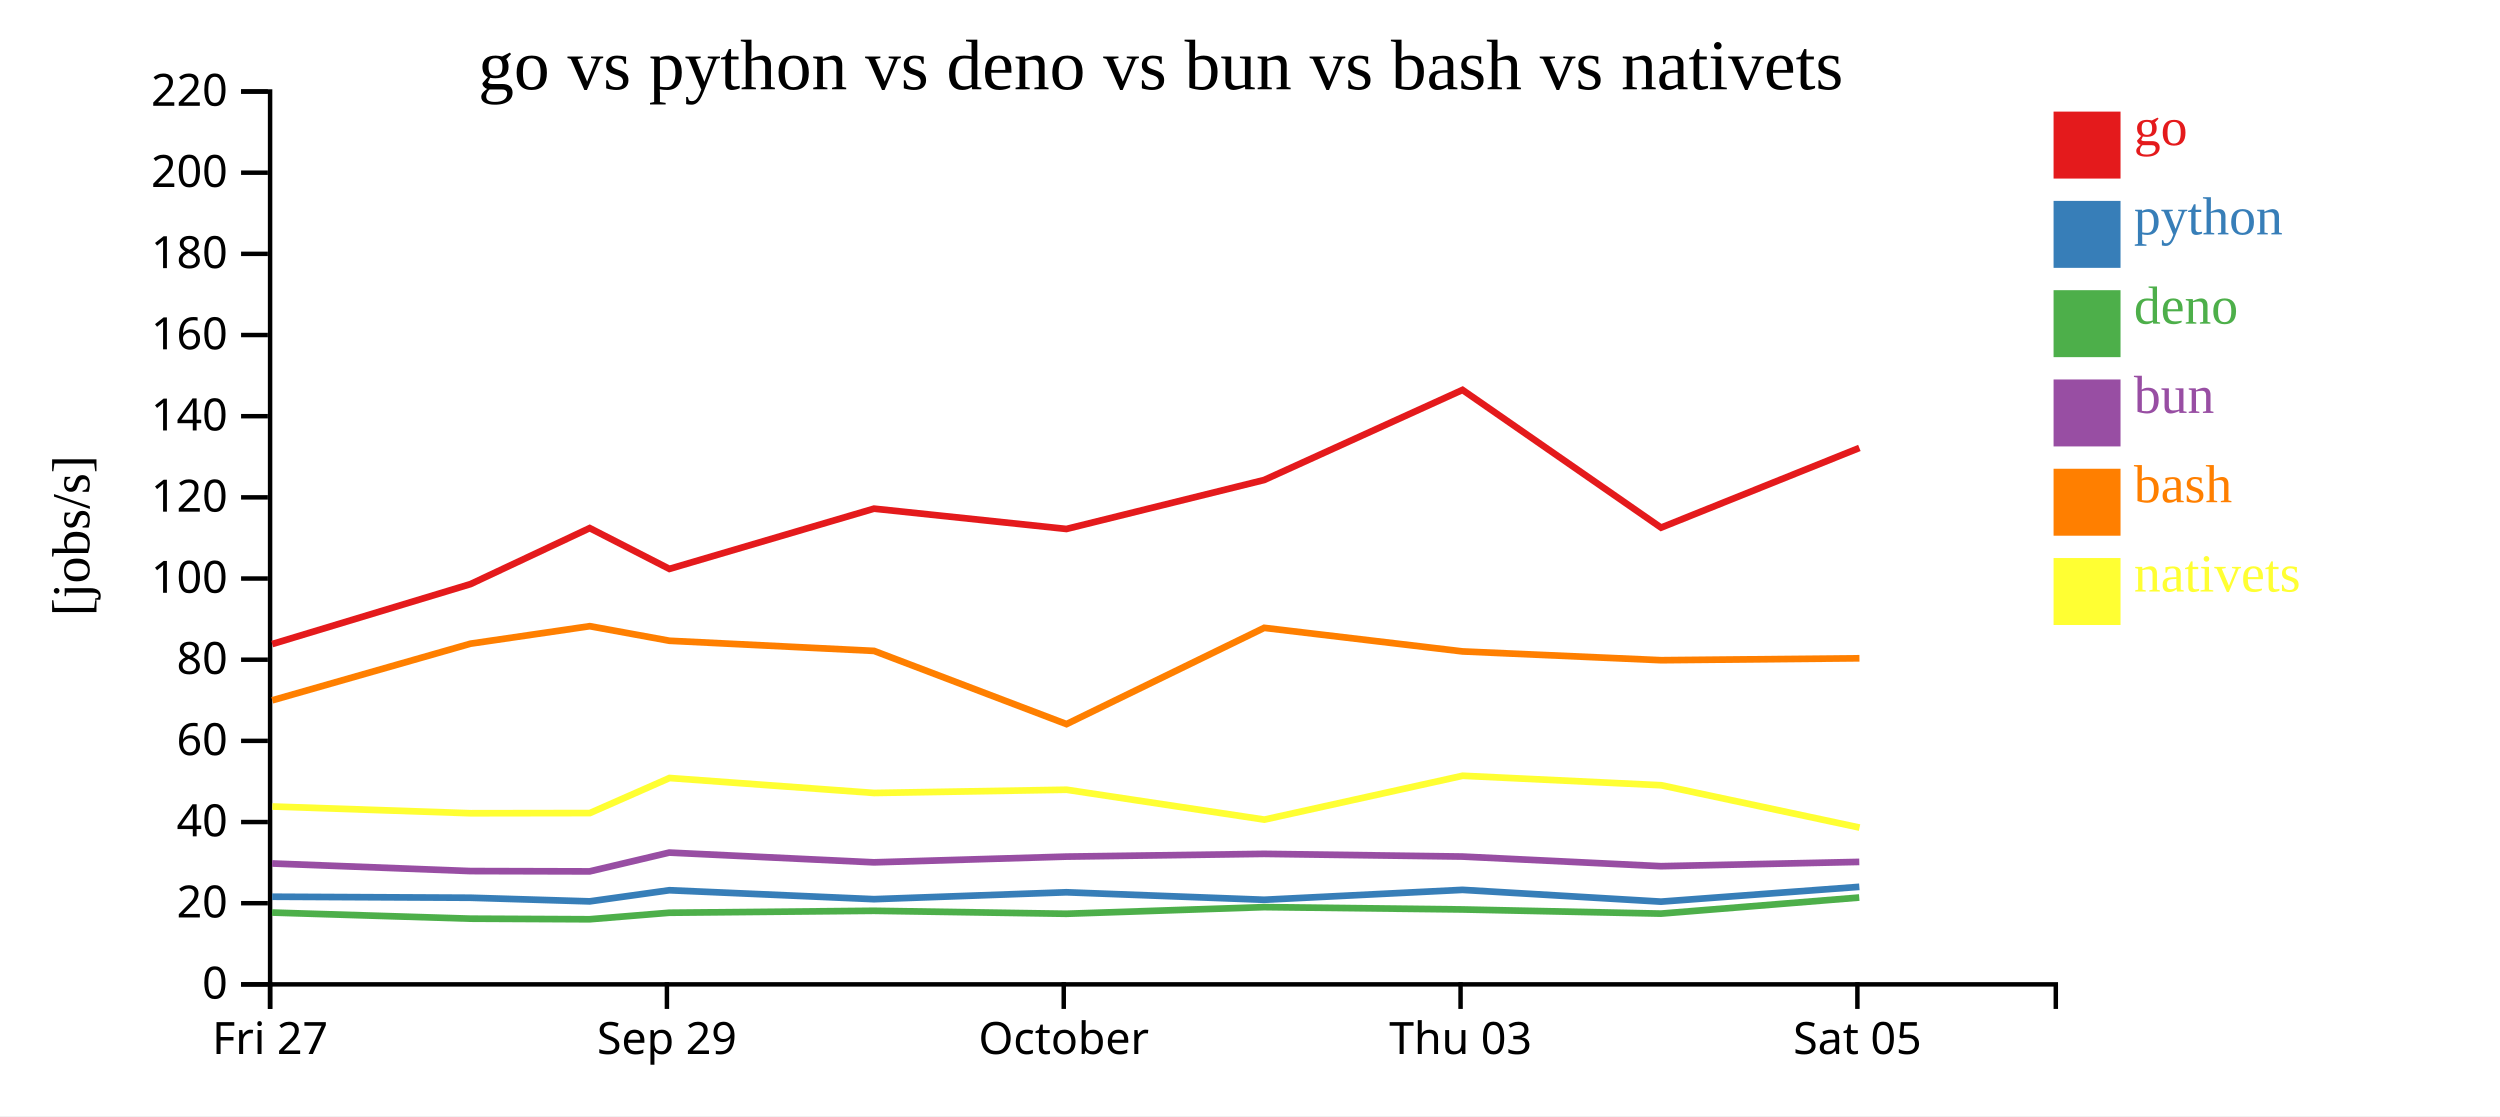
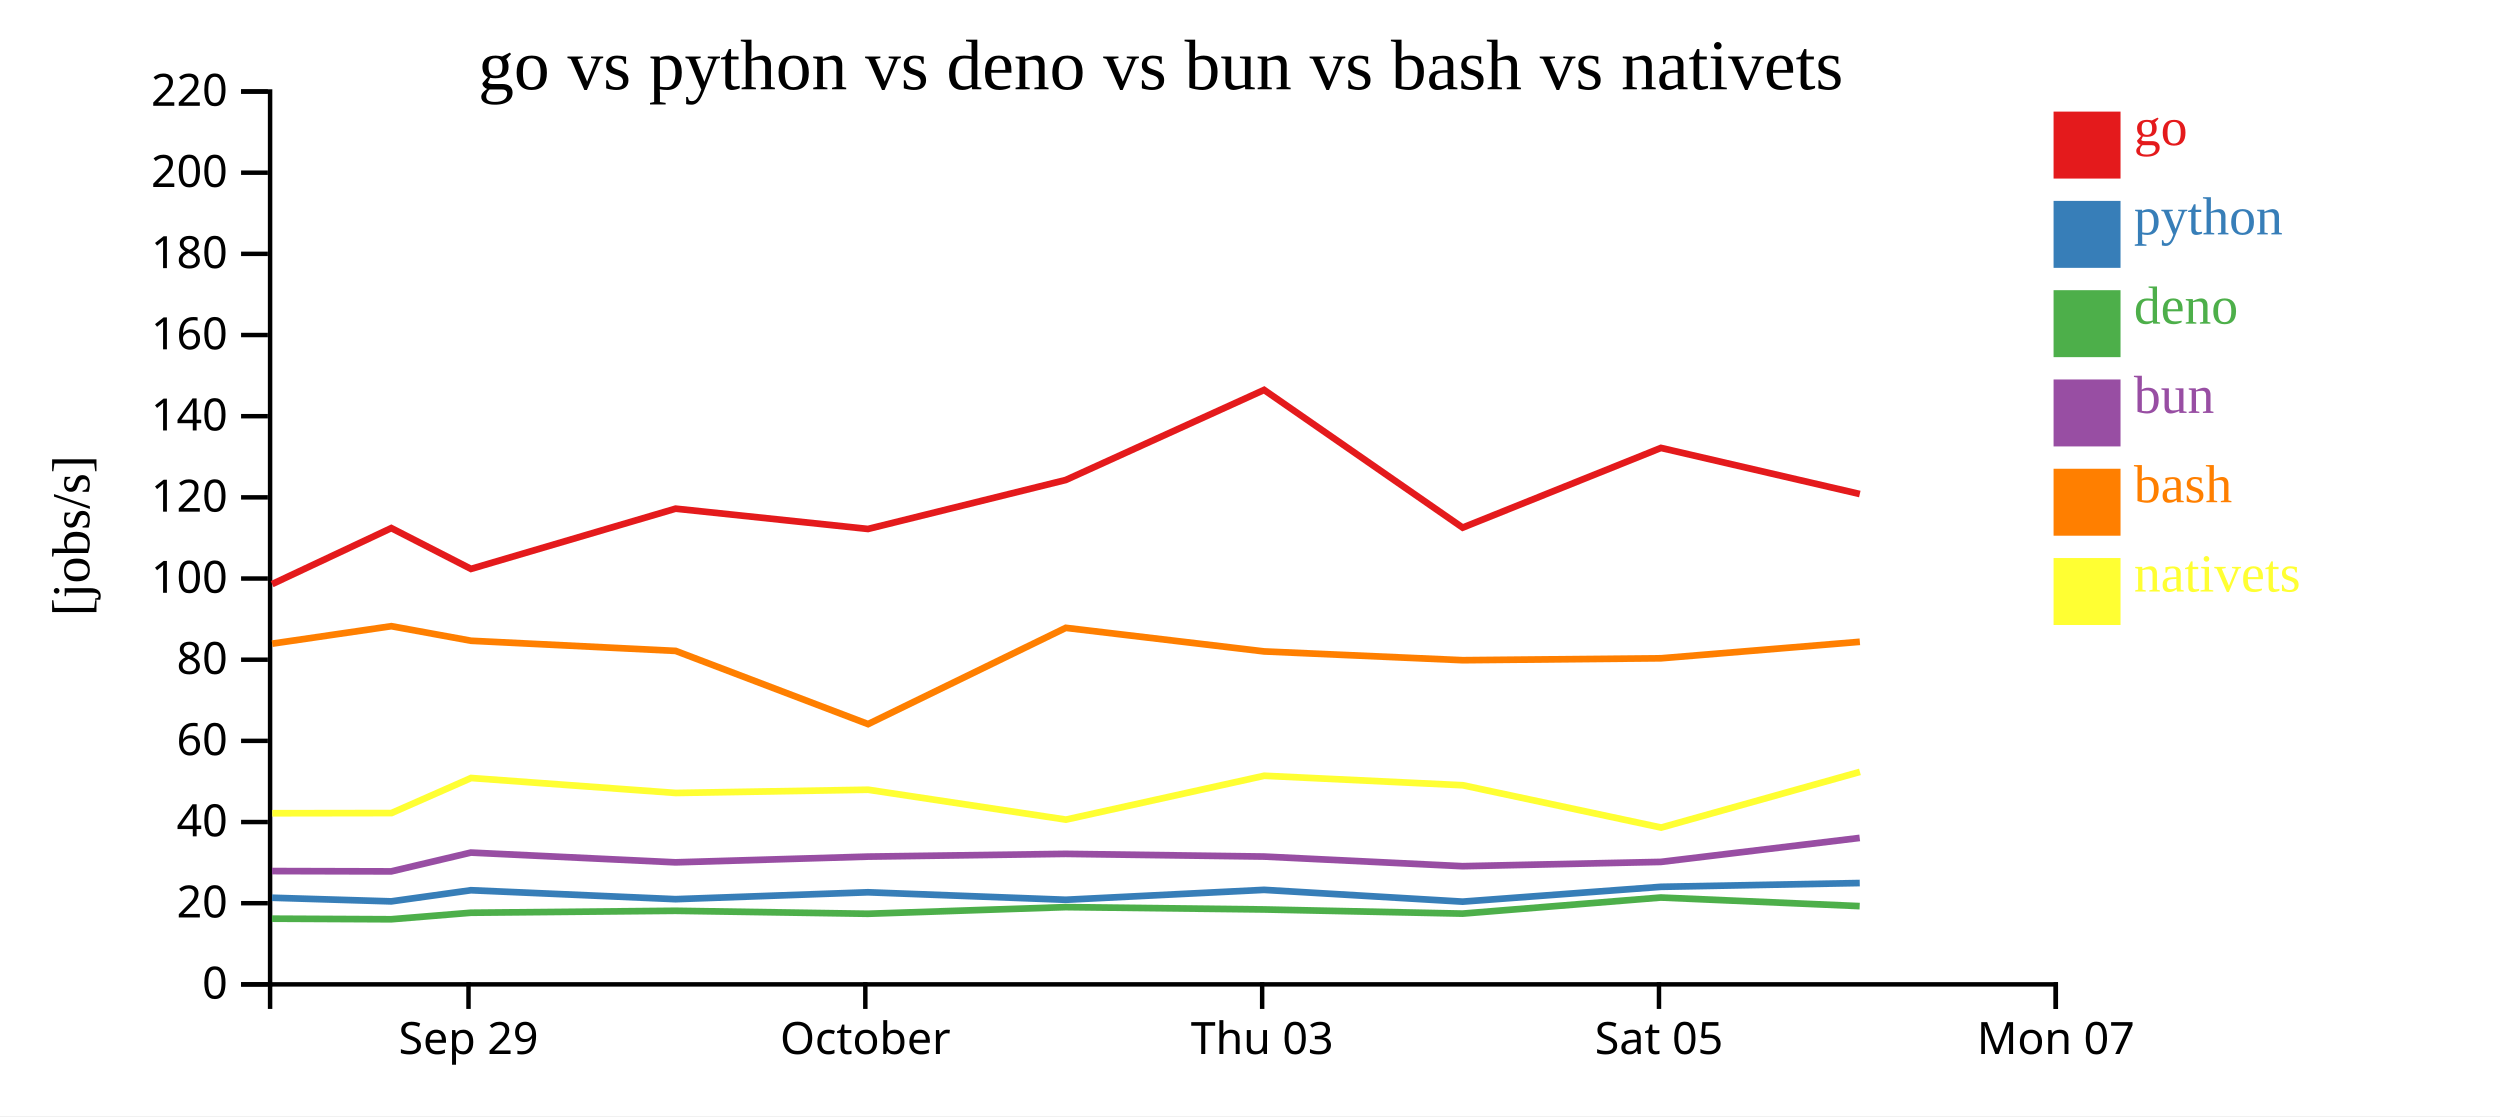
<svg xmlns="http://www.w3.org/2000/svg" width="560" height="250">
  <rect width="100%" height="100%" fill="white" />
  <g transform="translate(60,20)">
    <g transform="translate(0,200)" fill="none" font-size="10" font-family="sans-serif" text-anchor="middle">
      <path class="domain" stroke="currentColor" d="M0.5,6V0.5H400.5V6" />
-       <g class="tick" opacity="1" transform="translate(0.5,0)">
-         <line stroke="currentColor" y2="6" />
-         <text fill="currentColor" y="9" dy="0.71em">Fri 27</text>
-       </g>
-       <g class="tick" opacity="1" transform="translate(89.38889,0)">
+       <g class="tick" opacity="1" transform="translate(44.94444,0)">
        <line stroke="currentColor" y2="6" />
        <text fill="currentColor" y="9" dy="0.71em">Sep 29</text>
      </g>
-       <g class="tick" opacity="1" transform="translate(178.2778,0)">
+       <g class="tick" opacity="1" transform="translate(133.8333,0)">
        <line stroke="currentColor" y2="6" />
        <text fill="currentColor" y="9" dy="0.71em">October</text>
      </g>
-       <g class="tick" opacity="1" transform="translate(267.1667,0)">
+       <g class="tick" opacity="1" transform="translate(222.7222,0)">
        <line stroke="currentColor" y2="6" />
        <text fill="currentColor" y="9" dy="0.71em">Thu 03</text>
      </g>
-       <g class="tick" opacity="1" transform="translate(356.0556,0)">
+       <g class="tick" opacity="1" transform="translate(311.6111,0)">
        <line stroke="currentColor" y2="6" />
        <text fill="currentColor" y="9" dy="0.71em">Sat 05</text>
+       </g>
+       <g class="tick" opacity="1" transform="translate(400.5,0)">
+         <line stroke="currentColor" y2="6" />
+         <text fill="currentColor" y="9" dy="0.71em">Mon 07</text>
      </g>
    </g>
    <g fill="none" font-size="10" font-family="sans-serif" text-anchor="end">
      <path class="domain" stroke="currentColor" d="M-6,200.5H0.5V0.5H-6" />
      <g class="tick" opacity="1" transform="translate(0,200.5)">
        <line stroke="currentColor" x2="-6" />
        <text fill="currentColor" x="-9" dy="0.32em">0</text>
      </g>
      <g class="tick" opacity="1" transform="translate(0,182.3182)">
        <line stroke="currentColor" x2="-6" />
        <text fill="currentColor" x="-9" dy="0.32em">20</text>
      </g>
      <g class="tick" opacity="1" transform="translate(0,164.1364)">
        <line stroke="currentColor" x2="-6" />
        <text fill="currentColor" x="-9" dy="0.32em">40</text>
      </g>
      <g class="tick" opacity="1" transform="translate(0,145.9545)">
        <line stroke="currentColor" x2="-6" />
        <text fill="currentColor" x="-9" dy="0.32em">60</text>
      </g>
      <g class="tick" opacity="1" transform="translate(0,127.7727)">
        <line stroke="currentColor" x2="-6" />
        <text fill="currentColor" x="-9" dy="0.32em">80</text>
      </g>
      <g class="tick" opacity="1" transform="translate(0,109.5909)">
        <line stroke="currentColor" x2="-6" />
        <text fill="currentColor" x="-9" dy="0.32em">100</text>
      </g>
      <g class="tick" opacity="1" transform="translate(0,91.40909)">
        <line stroke="currentColor" x2="-6" />
        <text fill="currentColor" x="-9" dy="0.32em">120</text>
      </g>
      <g class="tick" opacity="1" transform="translate(0,73.22727)">
        <line stroke="currentColor" x2="-6" />
        <text fill="currentColor" x="-9" dy="0.32em">140</text>
      </g>
      <g class="tick" opacity="1" transform="translate(0,55.04545)">
        <line stroke="currentColor" x2="-6" />
        <text fill="currentColor" x="-9" dy="0.32em">160</text>
      </g>
      <g class="tick" opacity="1" transform="translate(0,36.86364)">
        <line stroke="currentColor" x2="-6" />
        <text fill="currentColor" x="-9" dy="0.32em">180</text>
      </g>
      <g class="tick" opacity="1" transform="translate(0,18.68182)">
        <line stroke="currentColor" x2="-6" />
        <text fill="currentColor" x="-9" dy="0.32em">200</text>
      </g>
      <g class="tick" opacity="1" transform="translate(0,0.5)">
        <line stroke="currentColor" x2="-6" />
        <text fill="currentColor" x="-9" dy="0.32em">220</text>
      </g>
    </g>
    <text text-anchor="middle" style="font-size: 12px" transform="rotate(-90)" y="-40" x="-100">[jobs/s]</text>
    <text text-anchor="middle" style="font-size: 16px" y="0" x="200">go vs python vs deno vs bun vs bash vs nativets</text>
-     <path class="line" fill="none" stroke="#e41a1c" stroke-width="1.5" d="M0.971,124.268L45.392,110.838L72.096,98.295L89.942,107.434L135.779,93.94L178.878,98.488L223.172,87.517L267.599,67.344L312.076,98.187L356.501,80.336" />
-     <path class="line" fill="none" stroke="#377eb8" stroke-width="1.5" d="M0.957,180.868L45.379,181.094L72.085,181.909L89.93,179.414L135.769,181.415L178.867,179.872L223.162,181.55L267.591,179.329L312.065,181.969L356.491,178.649" />
-     <path class="line" fill="none" stroke="#4daf4a" stroke-width="1.5" d="M0.934,184.411L45.356,185.783L72.061,185.917L89.909,184.455L135.746,184.019L178.846,184.686L223.14,183.196L267.57,183.719L312.042,184.652L356.471,181.048" />
-     <path class="line" fill="none" stroke="#984ea3" stroke-width="1.5" d="M0.944,173.418L45.366,175.121L72.071,175.194L89.918,170.978L135.756,173.166L178.855,171.881L223.149,171.268L267.579,171.87L312.052,174.029L356.48,173.066" />
-     <path class="line" fill="none" stroke="#ff7f00" stroke-width="1.5" d="M0.987,136.871L45.405,124.182L72.109,120.266L89.956,123.532L135.793,125.804L178.896,142.199L223.185,120.638L267.613,125.919L312.09,127.887L356.515,127.458" />
-     <path class="line" fill="none" stroke="#ffff33" stroke-width="1.5" d="M1.011,160.656L45.43,162.168L72.134,162.124L89.976,154.272L135.816,157.624L178.917,156.901L223.211,163.596L267.633,153.771L312.112,155.897L356.542,165.379" />
+     <path class="line" fill="none" stroke="#e41a1c" stroke-width="1.5" d="M0.947,110.838L27.651,98.295L45.498,107.434L91.335,93.94L134.433,98.488L178.728,87.517L223.155,67.344L267.632,98.187L312.056,80.336L356.596,90.662" />
+     <path class="line" fill="none" stroke="#377eb8" stroke-width="1.5" d="M0.935,181.094L27.64,181.909L45.486,179.414L91.324,181.415L134.423,179.872L178.718,181.55L223.147,179.329L267.621,181.969L312.047,178.649L356.586,177.8" />
+     <path class="line" fill="none" stroke="#4daf4a" stroke-width="1.5" d="M0.912,185.783L27.617,185.917L45.465,184.455L91.302,184.019L134.401,184.686L178.696,183.196L223.126,183.719L267.598,184.652L312.026,181.048L356.567,182.972" />
+     <path class="line" fill="none" stroke="#984ea3" stroke-width="1.5" d="M0.922,175.121L27.627,175.194L45.474,170.978L91.311,173.166L134.41,171.881L178.705,171.268L223.135,171.87L267.607,174.029L312.035,173.066L356.575,167.694" />
+     <path class="line" fill="none" stroke="#ff7f00" stroke-width="1.5" d="M0.961,124.182L27.665,120.266L45.511,123.532L91.349,125.804L134.451,142.199L178.741,120.638L223.169,125.919L267.646,127.887L312.071,127.458L356.609,123.763" />
+     <path class="line" fill="none" stroke="#ffff33" stroke-width="1.5" d="M0.985,162.168L27.689,162.124L45.532,154.272L91.371,157.624L134.473,156.901L178.767,163.596L223.189,153.771L267.667,155.897L312.098,165.379L356.629,152.902" />
    <rect class="dot" x="400" y="5" width="15" height="15" style="fill: #e41a1c;" />
    <rect class="dot" x="400" y="25" width="15" height="15" style="fill: #377eb8;" />
    <rect class="dot" x="400" y="45" width="15" height="15" style="fill: #4daf4a;" />
    <rect class="dot" x="400" y="65" width="15" height="15" style="fill: #984ea3;" />
    <rect class="dot" x="400" y="85" width="15" height="15" style="fill: #ff7f00;" />
    <rect class="dot" x="400" y="105" width="15" height="15" style="fill: #ffff33;" />
    <text class="label" x="418" y="12.5" style="fill: #e41a1c; alignment-baseline: middle;" text-anchor="left">go</text>
    <text class="label" x="418" y="32.5" style="fill: #377eb8; alignment-baseline: middle;" text-anchor="left">python</text>
    <text class="label" x="418" y="52.5" style="fill: #4daf4a; alignment-baseline: middle;" text-anchor="left">deno</text>
    <text class="label" x="418" y="72.5" style="fill: #984ea3; alignment-baseline: middle;" text-anchor="left">bun</text>
    <text class="label" x="418" y="92.5" style="fill: #ff7f00; alignment-baseline: middle;" text-anchor="left">bash</text>
    <text class="label" x="418" y="112.5" style="fill: #ffff33; alignment-baseline: middle;" text-anchor="left">nativets</text>
  </g>
</svg>
